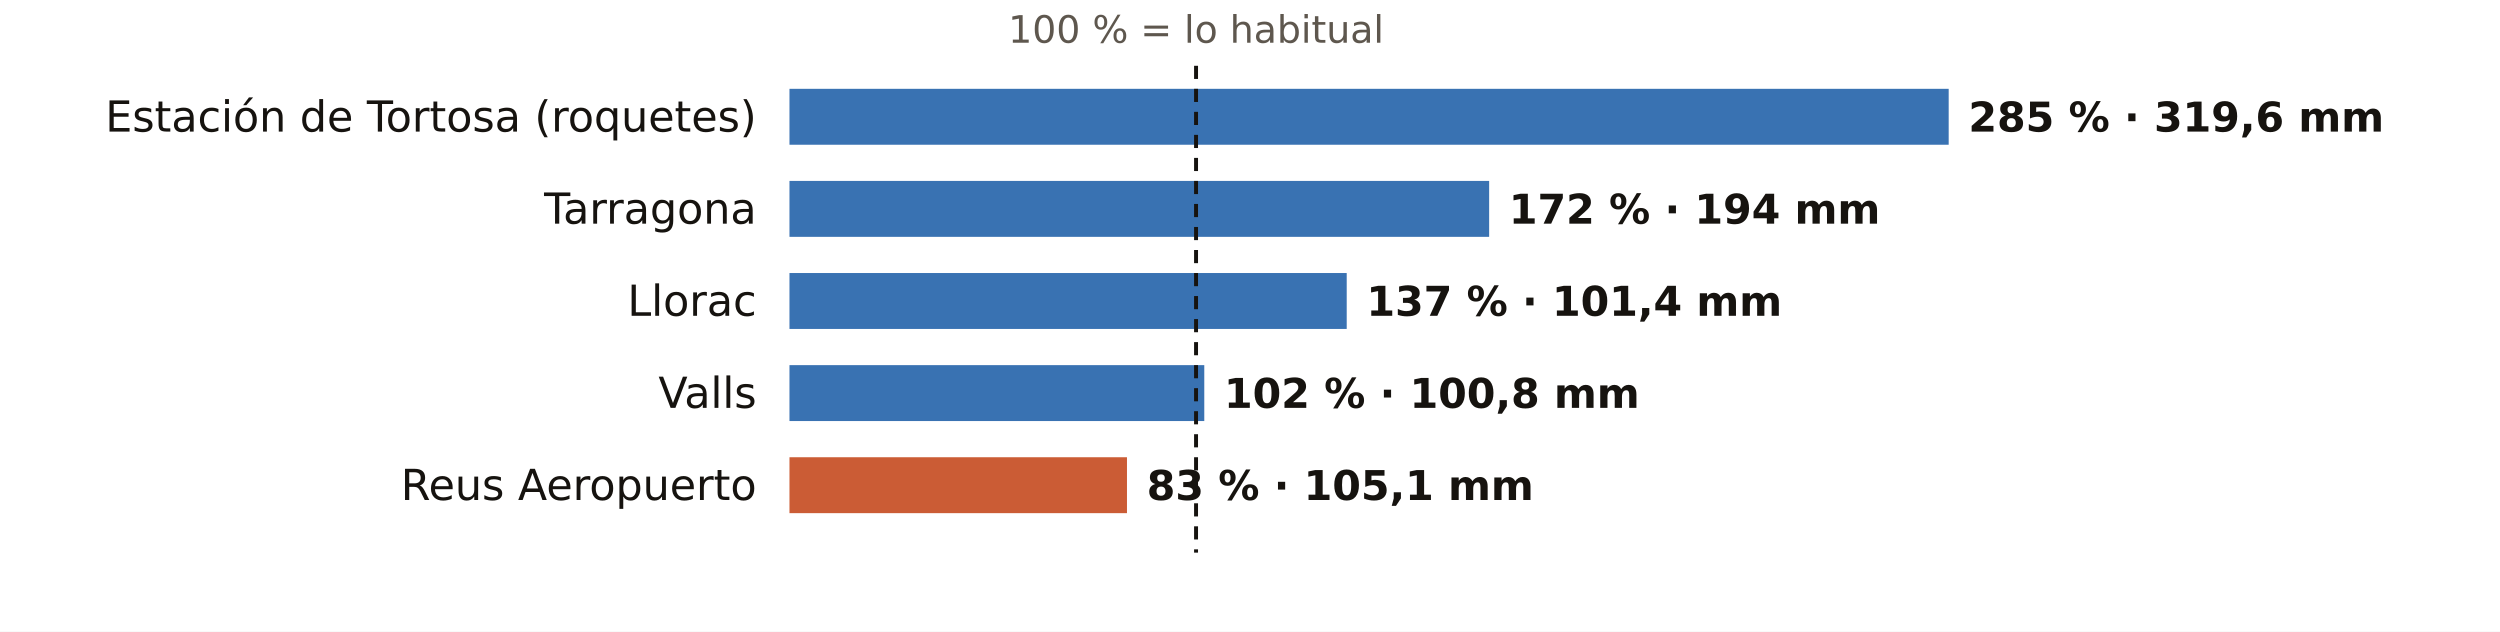
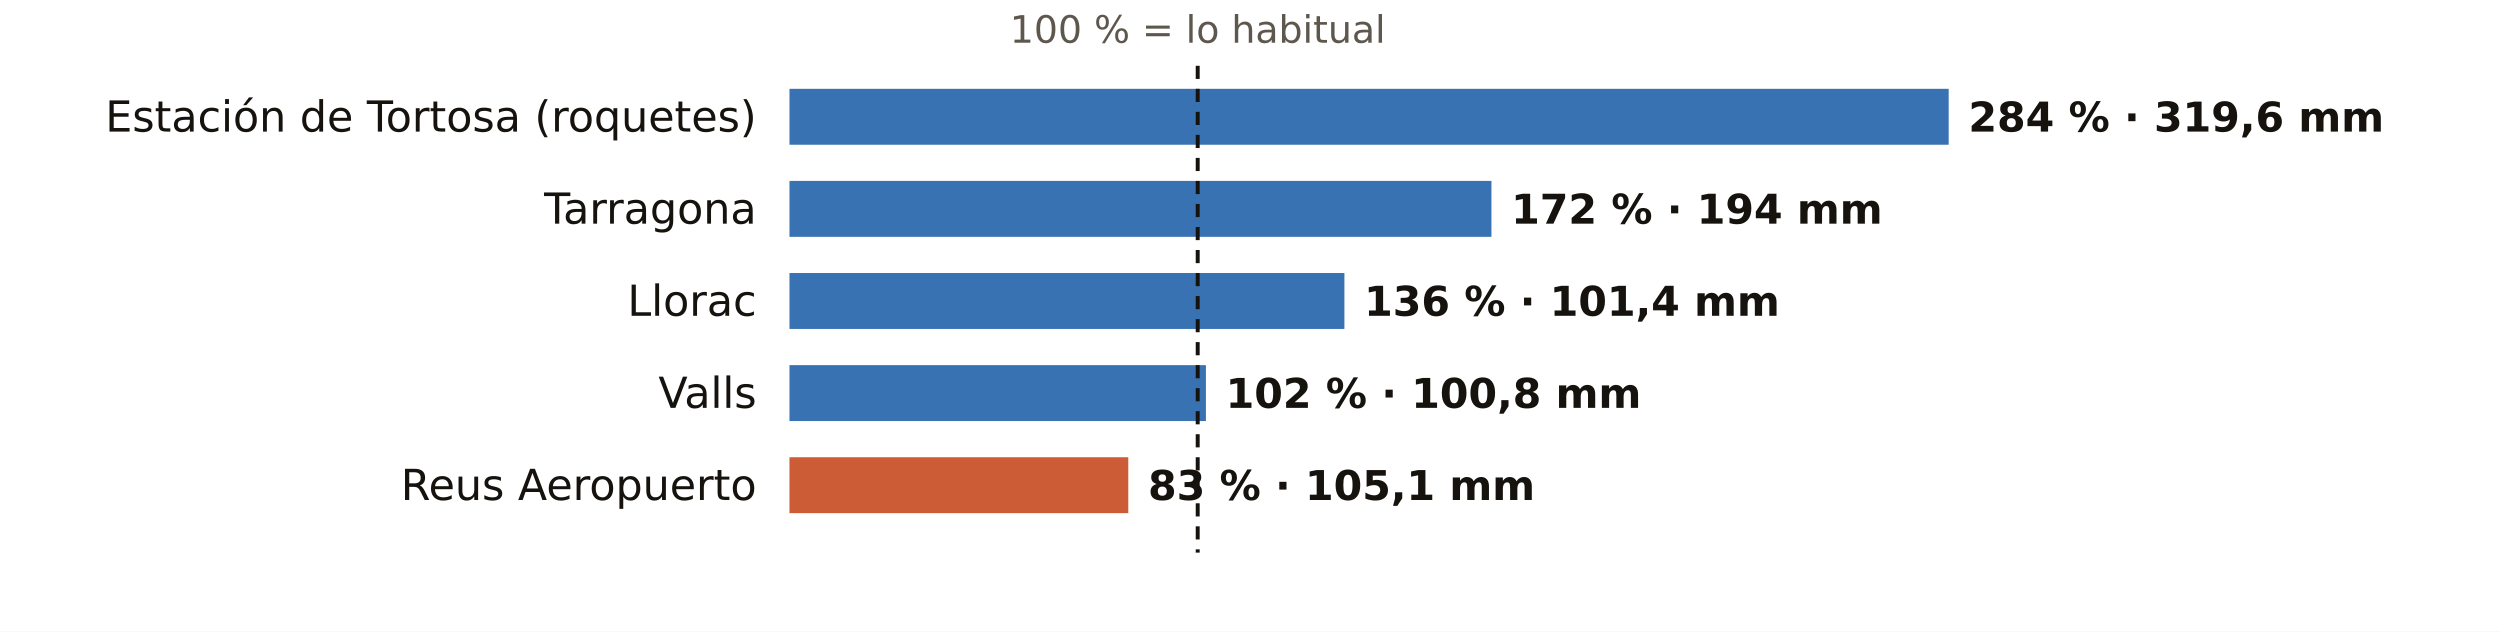
<svg xmlns="http://www.w3.org/2000/svg" viewBox="0 0 760 192" width="760" height="192" role="img" aria-label="El otoño en los pluviómetros de AEMET de Tarragona: % de lo habitual">
  <rect width="760" height="192" fill="#FFFFFF" />
-   <text x="363.6" y="13.0" font-size="11.5" fill="#5E574E" text-anchor="middle" font-weight="400" font-family="Public Sans, DejaVu Sans, Arial, sans-serif">100 % = lo habitual</text>
+   <text x="364.1" y="13.0" font-size="11.5" fill="#5E574E" text-anchor="middle" font-weight="400" font-family="Public Sans, DejaVu Sans, Arial, sans-serif">100 % = lo habitual</text>
  <text x="230.0" y="40.0" font-size="13" fill="#16130F" text-anchor="end" font-weight="500" font-family="Public Sans, DejaVu Sans, Arial, sans-serif">Estación de Tortosa (roquetes)</text>
  <rect x="240" y="27" width="352.4" height="17" fill="#1F5FA8" opacity="0.88" />
-   <text x="598.4" y="40.0" font-size="12.5" fill="#16130F" text-anchor="start" font-weight="600" font-family="Public Sans, DejaVu Sans, Arial, sans-serif">285 % · 319,6 mm</text>
+   <text x="598.4" y="40.0" font-size="12.5" fill="#16130F" text-anchor="start" font-weight="600" font-family="Public Sans, DejaVu Sans, Arial, sans-serif">284 % · 319,6 mm</text>
  <text x="230.0" y="68.0" font-size="13" fill="#16130F" text-anchor="end" font-weight="500" font-family="Public Sans, DejaVu Sans, Arial, sans-serif">Tarragona</text>
-   <rect x="240" y="55" width="212.7" height="17" fill="#1F5FA8" opacity="0.88" />
-   <text x="458.7" y="68.0" font-size="12.5" fill="#16130F" text-anchor="start" font-weight="600" font-family="Public Sans, DejaVu Sans, Arial, sans-serif">172 % · 194 mm</text>
+   <rect x="240" y="55" width="213.4" height="17" fill="#1F5FA8" opacity="0.88" />
+   <text x="459.4" y="68.0" font-size="12.5" fill="#16130F" text-anchor="start" font-weight="600" font-family="Public Sans, DejaVu Sans, Arial, sans-serif">172 % · 194 mm</text>
  <text x="230.0" y="96.0" font-size="13" fill="#16130F" text-anchor="end" font-weight="500" font-family="Public Sans, DejaVu Sans, Arial, sans-serif">Llorac</text>
-   <rect x="240" y="83" width="169.4" height="17" fill="#1F5FA8" opacity="0.88" />
-   <text x="415.4" y="96.0" font-size="12.5" fill="#16130F" text-anchor="start" font-weight="600" font-family="Public Sans, DejaVu Sans, Arial, sans-serif">137 % · 101,4 mm</text>
+   <rect x="240" y="83" width="168.7" height="17" fill="#1F5FA8" opacity="0.88" />
+   <text x="414.7" y="96.0" font-size="12.5" fill="#16130F" text-anchor="start" font-weight="600" font-family="Public Sans, DejaVu Sans, Arial, sans-serif">136 % · 101,4 mm</text>
  <text x="230.0" y="124.0" font-size="13" fill="#16130F" text-anchor="end" font-weight="500" font-family="Public Sans, DejaVu Sans, Arial, sans-serif">Valls</text>
-   <rect x="240" y="111" width="126.1" height="17" fill="#1F5FA8" opacity="0.88" />
-   <text x="372.1" y="124.0" font-size="12.5" fill="#16130F" text-anchor="start" font-weight="600" font-family="Public Sans, DejaVu Sans, Arial, sans-serif">102 % · 100,8 mm</text>
+   <rect x="240" y="111" width="126.6" height="17" fill="#1F5FA8" opacity="0.88" />
+   <text x="372.6" y="124.0" font-size="12.5" fill="#16130F" text-anchor="start" font-weight="600" font-family="Public Sans, DejaVu Sans, Arial, sans-serif">102 % · 100,8 mm</text>
  <text x="230.0" y="152.0" font-size="13" fill="#16130F" text-anchor="end" font-weight="500" font-family="Public Sans, DejaVu Sans, Arial, sans-serif">Reus Aeropuerto</text>
-   <rect x="240" y="139" width="102.6" height="17" fill="#C4461A" opacity="0.88" />
-   <text x="348.6" y="152.0" font-size="12.5" fill="#16130F" text-anchor="start" font-weight="600" font-family="Public Sans, DejaVu Sans, Arial, sans-serif">83 % · 105,1 mm</text>
-   <line x1="363.6" x2="363.6" y1="20" y2="168" stroke="#16130F" stroke-width="1.2" stroke-dasharray="4 3" />
+   <rect x="240" y="139" width="103.0" height="17" fill="#C4461A" opacity="0.88" />
+   <text x="349.0" y="152.0" font-size="12.5" fill="#16130F" text-anchor="start" font-weight="600" font-family="Public Sans, DejaVu Sans, Arial, sans-serif">83 % · 105,1 mm</text>
+   <line x1="364.1" x2="364.1" y1="20" y2="168" stroke="#16130F" stroke-width="1.2" stroke-dasharray="4 3" />
</svg>
